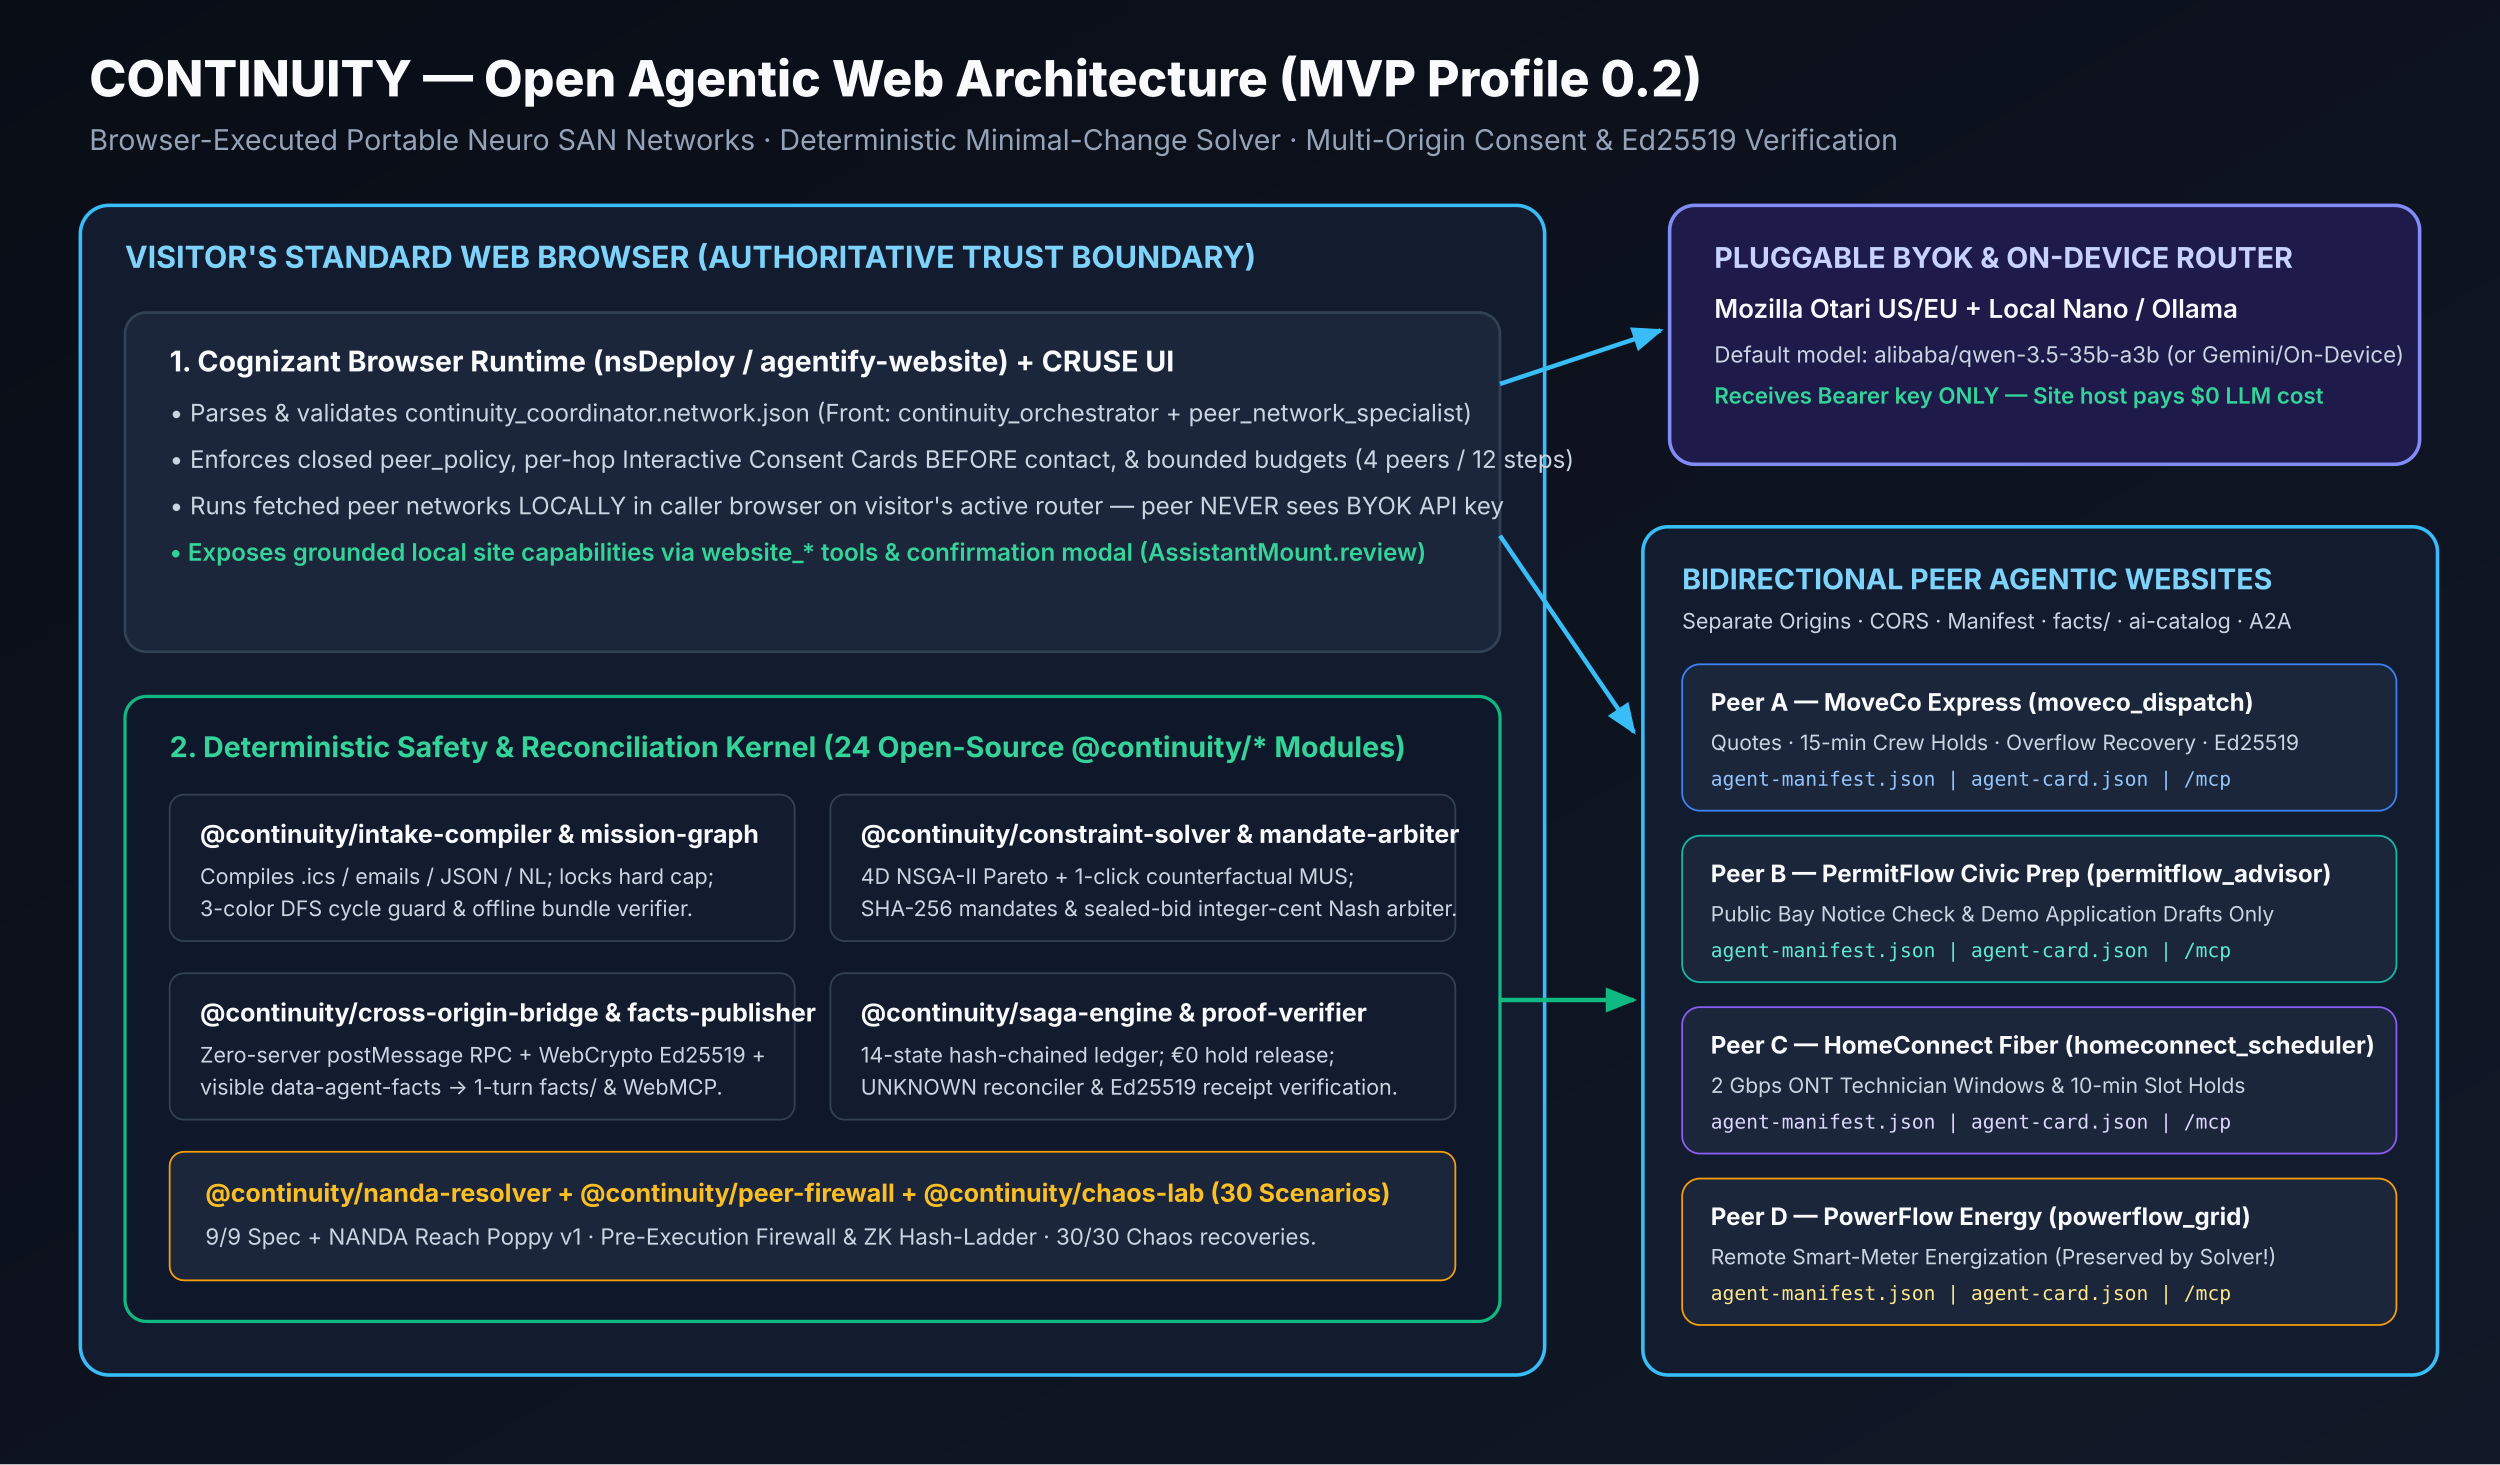
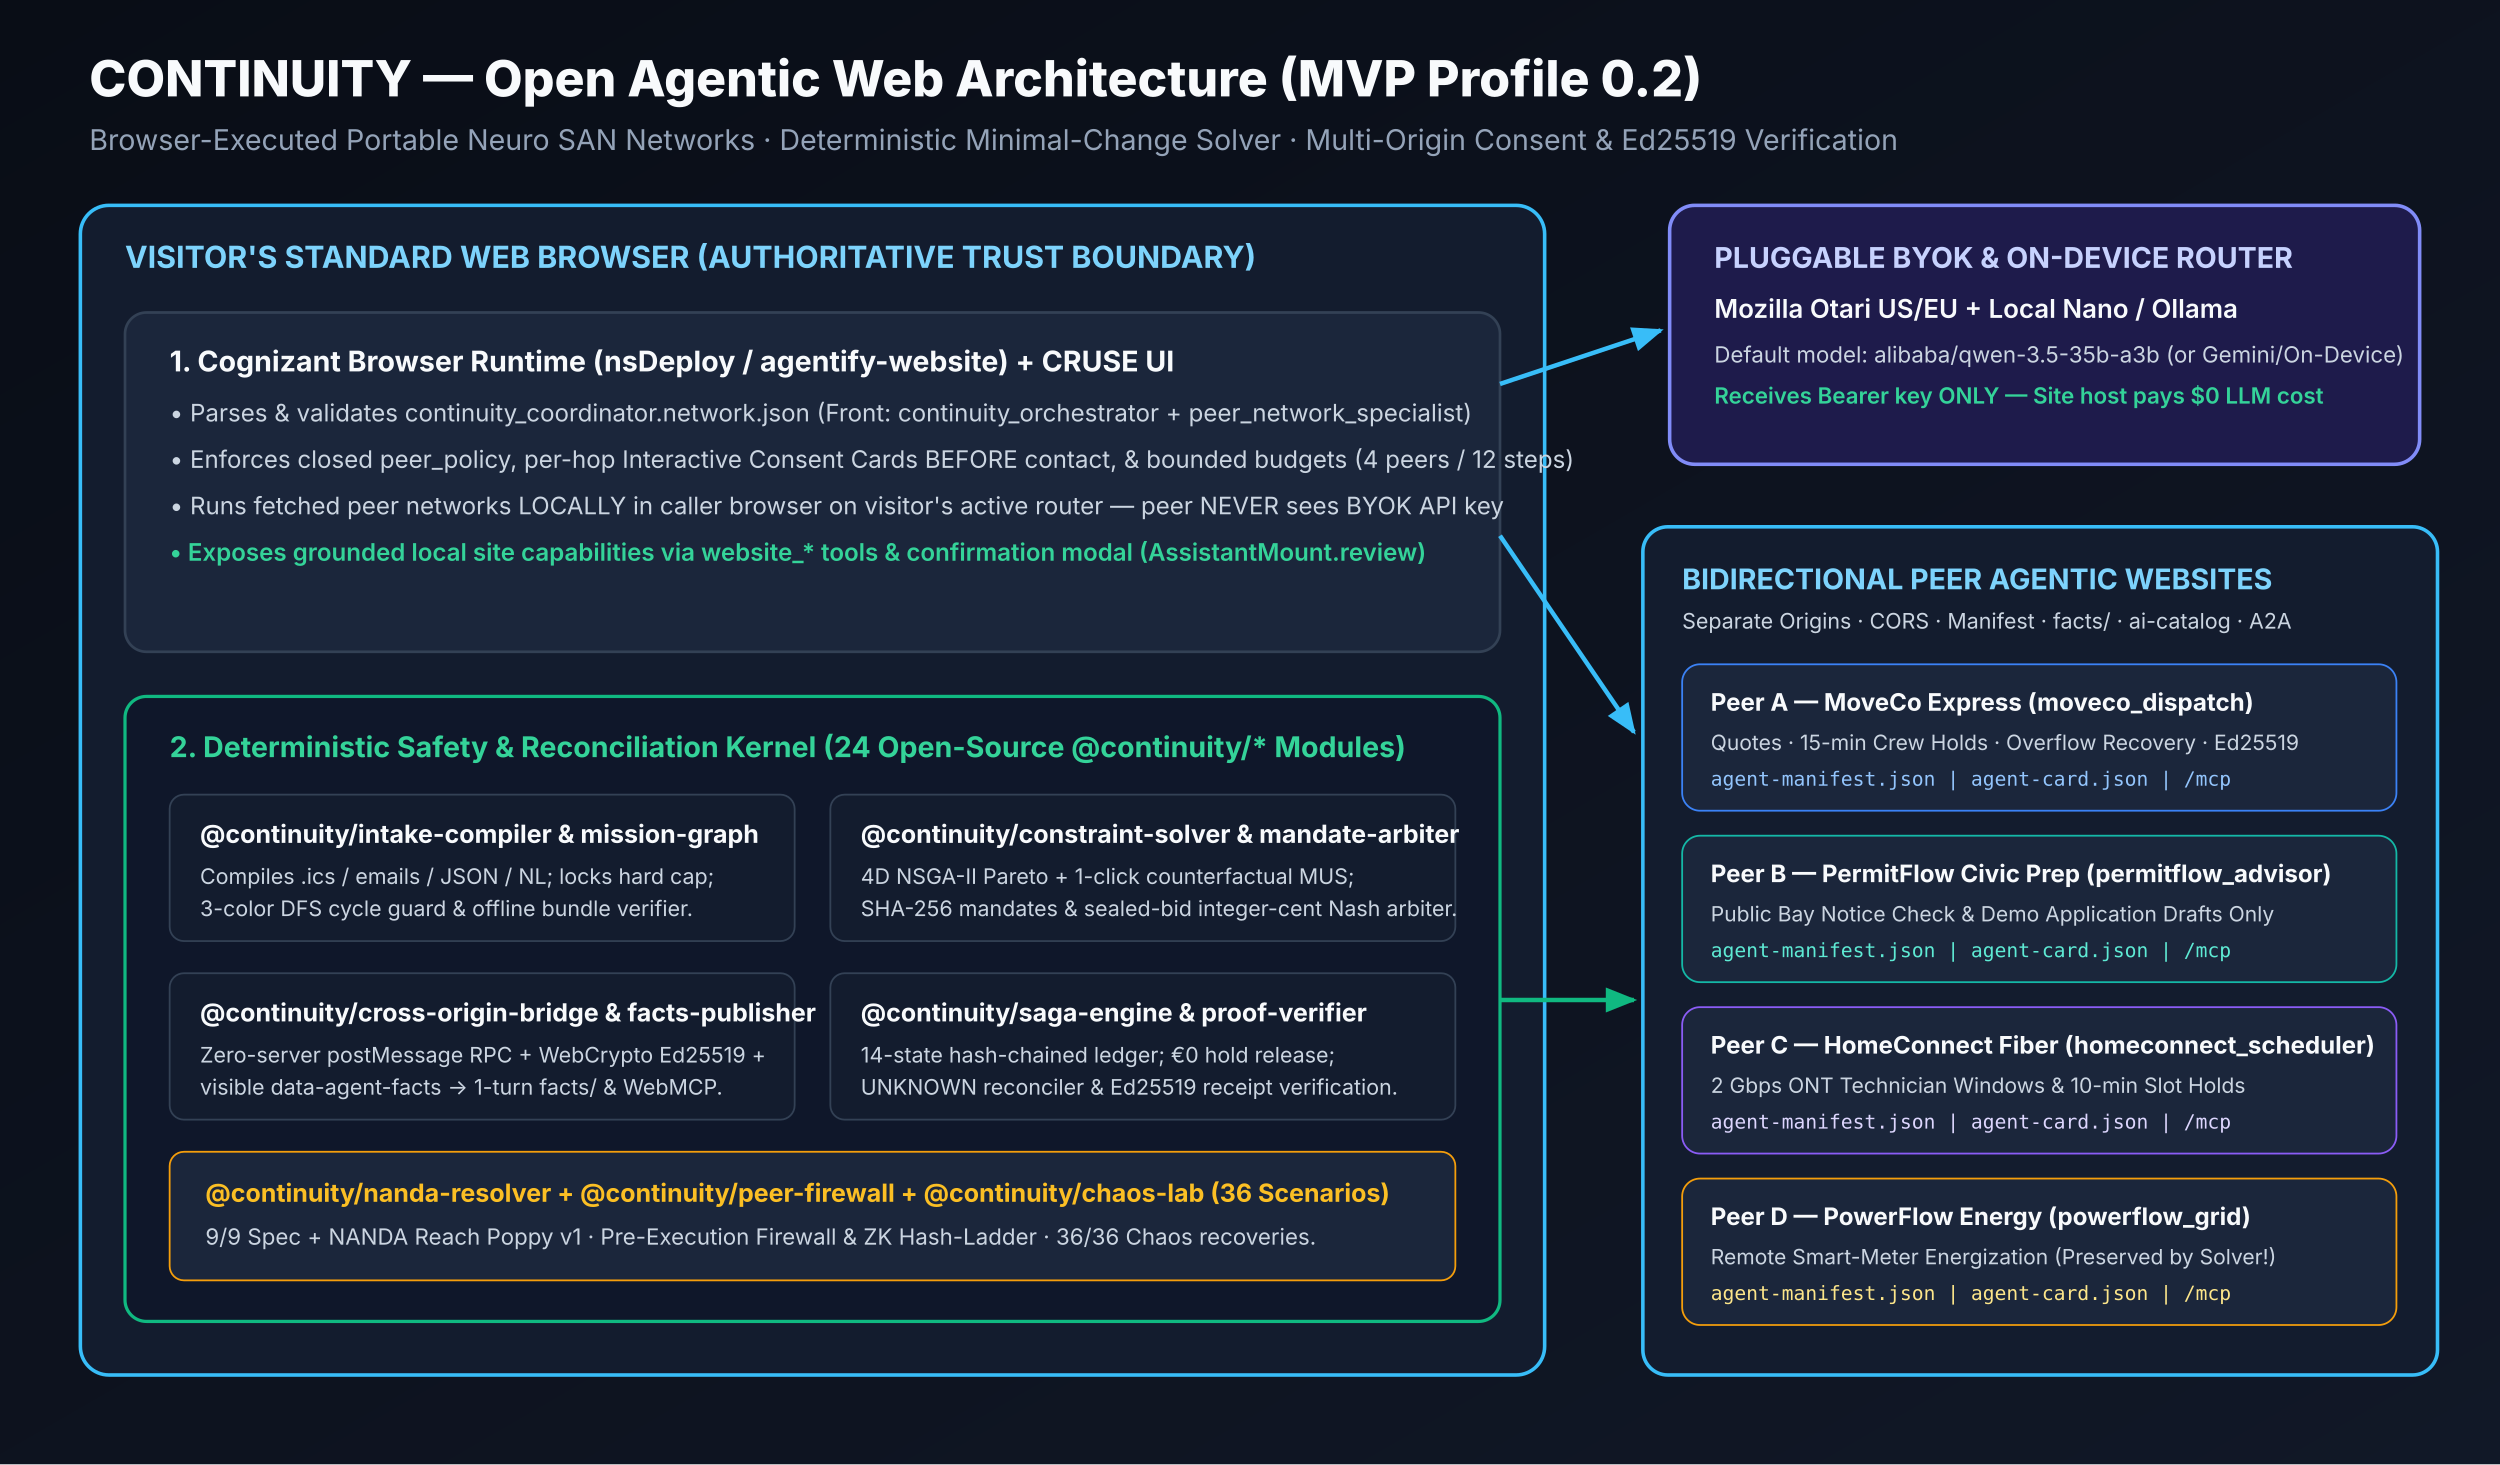
<svg xmlns="http://www.w3.org/2000/svg" viewBox="0 0 1400 820" width="1400" height="820">
  <defs>
    <linearGradient id="bgGrad" x1="0" y1="0" x2="1" y2="1">
      <stop offset="0%" stop-color="#090d16" />
      <stop offset="100%" stop-color="#111827" />
    </linearGradient>
    <marker id="arr" viewBox="0 0 10 10" refX="9" refY="5" markerWidth="7" markerHeight="7" orient="auto-start-reverse">
      <path d="M 0 1 L 10 5 L 0 9 z" fill="#38bdf8" />
    </marker>
    <marker id="arrGreen" viewBox="0 0 10 10" refX="9" refY="5" markerWidth="7" markerHeight="7" orient="auto-start-reverse">
      <path d="M 0 1 L 10 5 L 0 9 z" fill="#10b981" />
    </marker>
  </defs>
  <rect width="1400" height="820" fill="url(#bgGrad)" />
  <text x="50" y="54" fill="#f8fafc" font-size="28" font-weight="800" font-family="Inter, Segoe UI, sans-serif">CONTINUITY — Open Agentic Web Architecture (MVP Profile 0.2)</text>
  <text x="50" y="84" fill="#94a3b8" font-size="16" font-family="Inter, Segoe UI, sans-serif">Browser-Executed Portable Neuro SAN Networks · Deterministic Minimal-Change Solver · Multi-Origin Consent &amp; Ed25519 Verification</text>
  <rect x="45" y="115" width="820" height="655" rx="16" fill="#131c2e" stroke="#38bdf8" stroke-width="2" />
  <text x="70" y="150" fill="#7dd3fc" font-size="17" font-weight="700" font-family="Inter, Segoe UI, sans-serif">VISITOR'S STANDARD WEB BROWSER (AUTHORITATIVE TRUST BOUNDARY)</text>
  <rect x="70" y="175" width="770" height="190" rx="12" fill="#1b263b" stroke="#334155" stroke-width="1.5" />
  <text x="95" y="208" fill="#f8fafc" font-size="16" font-weight="700" font-family="Inter, Segoe UI, sans-serif">1. Cognizant Browser Runtime (nsDeploy / agentify-website) + CRUSE UI</text>
  <text x="95" y="236" fill="#cbd5e1" font-size="13.5" font-family="Inter, Segoe UI, sans-serif">• Parses &amp; validates continuity_coordinator.network.json (Front: continuity_orchestrator + peer_network_specialist)</text>
  <text x="95" y="262" fill="#cbd5e1" font-size="13.5" font-family="Inter, Segoe UI, sans-serif">• Enforces closed peer_policy, per-hop Interactive Consent Cards BEFORE contact, &amp; bounded budgets (4 peers / 12 steps)</text>
  <text x="95" y="288" fill="#cbd5e1" font-size="13.5" font-family="Inter, Segoe UI, sans-serif">• Runs fetched peer networks LOCALLY in caller browser on visitor's active router — peer NEVER sees BYOK API key</text>
  <text x="95" y="314" fill="#34d399" font-size="13.5" font-weight="600" font-family="Inter, Segoe UI, sans-serif">• Exposes grounded local site capabilities via website_* tools &amp; confirmation modal (AssistantMount.review)</text>
  <rect x="70" y="390" width="770" height="350" rx="12" fill="#0f172a" stroke="#10b981" stroke-width="1.8" />
  <text x="95" y="424" fill="#34d399" font-size="16" font-weight="700" font-family="Inter, Segoe UI, sans-serif">2. Deterministic Safety &amp; Reconciliation Kernel (24 Open-Source @continuity/* Modules)</text>
  <rect x="95" y="445" width="350" height="82" rx="8" fill="#131c2e" stroke="#334155" />
  <text x="112" y="472" fill="#f8fafc" font-size="14" font-weight="700" font-family="Inter, Segoe UI, sans-serif">@continuity/intake-compiler &amp; mission-graph</text>
  <text x="112" y="495" fill="#cbd5e1" font-size="12" font-family="Inter, Segoe UI, sans-serif">Compiles .ics / emails / JSON / NL; locks hard cap;</text>
  <text x="112" y="513" fill="#cbd5e1" font-size="12" font-family="Inter, Segoe UI, sans-serif">3-color DFS cycle guard &amp; offline bundle verifier.</text>
  <rect x="465" y="445" width="350" height="82" rx="8" fill="#131c2e" stroke="#334155" />
  <text x="482" y="472" fill="#f8fafc" font-size="14" font-weight="700" font-family="Inter, Segoe UI, sans-serif">@continuity/constraint-solver &amp; mandate-arbiter</text>
  <text x="482" y="495" fill="#cbd5e1" font-size="12" font-family="Inter, Segoe UI, sans-serif">4D NSGA-II Pareto + 1-click counterfactual MUS;</text>
  <text x="482" y="513" fill="#cbd5e1" font-size="12" font-family="Inter, Segoe UI, sans-serif">SHA-256 mandates &amp; sealed-bid integer-cent Nash arbiter.</text>
  <rect x="95" y="545" width="350" height="82" rx="8" fill="#131c2e" stroke="#334155" />
  <text x="112" y="572" fill="#f8fafc" font-size="14" font-weight="700" font-family="Inter, Segoe UI, sans-serif">@continuity/cross-origin-bridge &amp; facts-publisher</text>
  <text x="112" y="595" fill="#cbd5e1" font-size="12" font-family="Inter, Segoe UI, sans-serif">Zero-server postMessage RPC + WebCrypto Ed25519 +</text>
  <text x="112" y="613" fill="#cbd5e1" font-size="12" font-family="Inter, Segoe UI, sans-serif">visible data-agent-facts -&gt; 1-turn facts/ &amp; WebMCP.</text>
  <rect x="465" y="545" width="350" height="82" rx="8" fill="#131c2e" stroke="#334155" />
  <text x="482" y="572" fill="#f8fafc" font-size="14" font-weight="700" font-family="Inter, Segoe UI, sans-serif">@continuity/saga-engine &amp; proof-verifier</text>
  <text x="482" y="595" fill="#cbd5e1" font-size="12" font-family="Inter, Segoe UI, sans-serif">14-state hash-chained ledger; €0 hold release;</text>
  <text x="482" y="613" fill="#cbd5e1" font-size="12" font-family="Inter, Segoe UI, sans-serif">UNKNOWN reconciler &amp; Ed25519 receipt verification.</text>
  <rect x="95" y="645" width="720" height="72" rx="8" fill="#1b263b" stroke="#f59e0b" />
-   <text x="115" y="673" fill="#fbbf24" font-size="14" font-weight="700" font-family="Inter, Segoe UI, sans-serif">@continuity/nanda-resolver + @continuity/peer-firewall + @continuity/chaos-lab (30 Scenarios)</text>
-   <text x="115" y="697" fill="#cbd5e1" font-size="12.5" font-family="Inter, Segoe UI, sans-serif">9/9 Spec + NANDA Reach Poppy v1 · Pre-Execution Firewall &amp; ZK Hash-Ladder · 30/30 Chaos recoveries.</text>
+   <text x="115" y="673" fill="#fbbf24" font-size="14" font-weight="700" font-family="Inter, Segoe UI, sans-serif">@continuity/nanda-resolver + @continuity/peer-firewall + @continuity/chaos-lab (36 Scenarios)</text>
+   <text x="115" y="697" fill="#cbd5e1" font-size="12.5" font-family="Inter, Segoe UI, sans-serif">9/9 Spec + NANDA Reach Poppy v1 · Pre-Execution Firewall &amp; ZK Hash-Ladder · 36/36 Chaos recoveries.</text>
  <rect x="935" y="115" width="420" height="145" rx="14" fill="#1e1b4b" stroke="#818cf8" stroke-width="2" />
  <text x="960" y="150" fill="#c7d2fe" font-size="16" font-weight="700" font-family="Inter, Segoe UI, sans-serif">PLUGGABLE BYOK &amp; ON-DEVICE ROUTER</text>
  <text x="960" y="178" fill="#f8fafc" font-size="14.5" font-weight="600" font-family="Inter, Segoe UI, sans-serif">Mozilla Otari US/EU + Local Nano / Ollama</text>
  <text x="960" y="203" fill="#cbd5e1" font-size="12.5" font-family="Inter, Segoe UI, sans-serif">Default model: alibaba/qwen-3.5-35b-a3b (or Gemini/On-Device)</text>
  <text x="960" y="226" fill="#34d399" font-size="12.5" font-weight="600" font-family="Inter, Segoe UI, sans-serif">Receives Bearer key ONLY — Site host pays $0 LLM cost</text>
  <rect x="920" y="295" width="445" height="475" rx="14" fill="#131c2e" stroke="#38bdf8" stroke-width="2" />
  <text x="942" y="330" fill="#7dd3fc" font-size="16" font-weight="700" font-family="Inter, Segoe UI, sans-serif">BIDIRECTIONAL PEER AGENTIC WEBSITES</text>
  <text x="942" y="352" fill="#cbd5e1" font-size="12" font-family="Inter, Segoe UI, sans-serif">Separate Origins · CORS · Manifest · facts/ · ai-catalog · A2A</text>
  <rect x="942" y="372" width="400" height="82" rx="10" fill="#1b263b" stroke="#3b82f6" />
  <text x="958" y="398" fill="#f8fafc" font-size="13.5" font-weight="700" font-family="Inter, Segoe UI, sans-serif">Peer A — MoveCo Express (moveco_dispatch)</text>
  <text x="958" y="420" fill="#cbd5e1" font-size="11.8" font-family="Inter, Segoe UI, sans-serif">Quotes · 15-min Crew Holds · Overflow Recovery · Ed25519</text>
  <text x="958" y="440" fill="#93c5fd" font-size="11" font-family="monospace">agent-manifest.json | agent-card.json | /mcp</text>
  <rect x="942" y="468" width="400" height="82" rx="10" fill="#1b263b" stroke="#14b8a6" />
  <text x="958" y="494" fill="#f8fafc" font-size="13.5" font-weight="700" font-family="Inter, Segoe UI, sans-serif">Peer B — PermitFlow Civic Prep (permitflow_advisor)</text>
  <text x="958" y="516" fill="#cbd5e1" font-size="11.8" font-family="Inter, Segoe UI, sans-serif">Public Bay Notice Check &amp; Demo Application Drafts Only</text>
  <text x="958" y="536" fill="#5eead4" font-size="11" font-family="monospace">agent-manifest.json | agent-card.json | /mcp</text>
  <rect x="942" y="564" width="400" height="82" rx="10" fill="#1b263b" stroke="#8b5cf6" />
  <text x="958" y="590" fill="#f8fafc" font-size="13.5" font-weight="700" font-family="Inter, Segoe UI, sans-serif">Peer C — HomeConnect Fiber (homeconnect_scheduler)</text>
  <text x="958" y="612" fill="#cbd5e1" font-size="11.8" font-family="Inter, Segoe UI, sans-serif">2 Gbps ONT Technician Windows &amp; 10-min Slot Holds</text>
  <text x="958" y="632" fill="#ddd6fe" font-size="11" font-family="monospace">agent-manifest.json | agent-card.json | /mcp</text>
  <rect x="942" y="660" width="400" height="82" rx="10" fill="#1b263b" stroke="#f59e0b" />
  <text x="958" y="686" fill="#f8fafc" font-size="13.5" font-weight="700" font-family="Inter, Segoe UI, sans-serif">Peer D — PowerFlow Energy (powerflow_grid)</text>
  <text x="958" y="708" fill="#cbd5e1" font-size="11.8" font-family="Inter, Segoe UI, sans-serif">Remote Smart-Meter Energization (Preserved by Solver!)</text>
  <text x="958" y="728" fill="#fde68a" font-size="11" font-family="monospace">agent-manifest.json | agent-card.json | /mcp</text>
  <line x1="840" y1="215" x2="930" y2="185" stroke="#38bdf8" stroke-width="2.5" marker-end="url(#arr)" />
  <line x1="840" y1="300" x2="915" y2="410" stroke="#38bdf8" stroke-width="2.5" marker-end="url(#arr)" />
  <line x1="840" y1="560" x2="915" y2="560" stroke="#10b981" stroke-width="2.5" marker-end="url(#arrGreen)" />
</svg>
